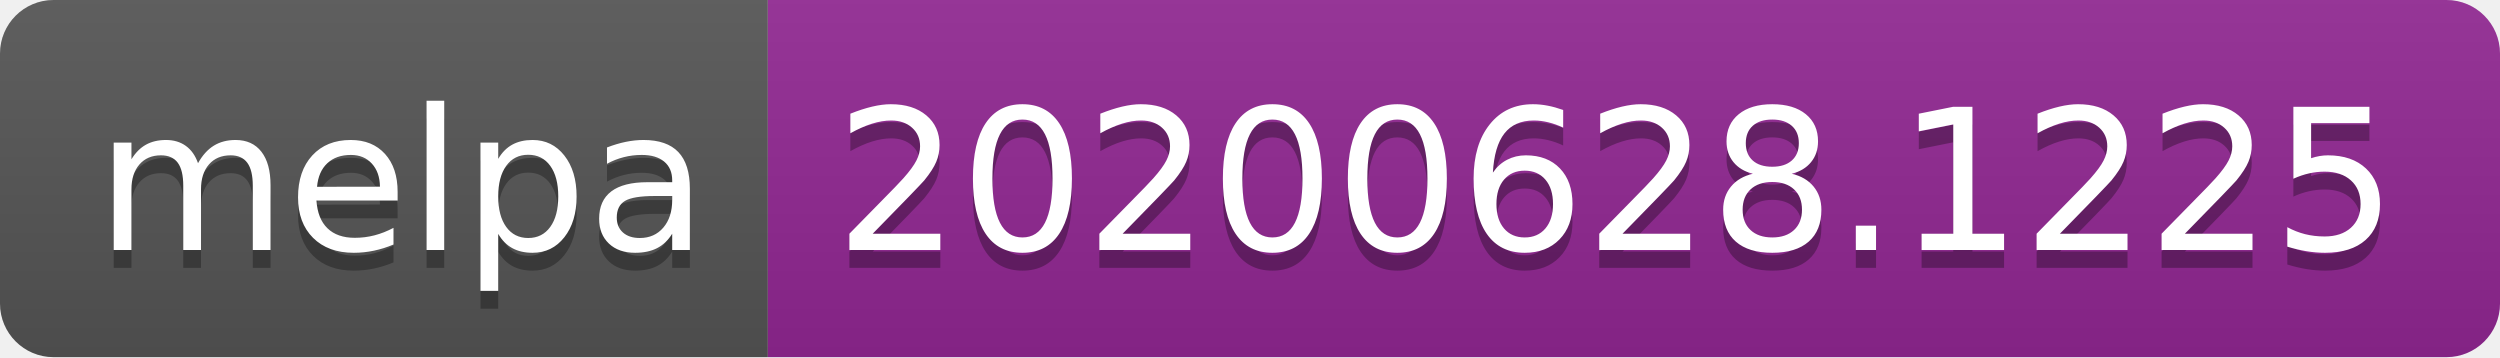
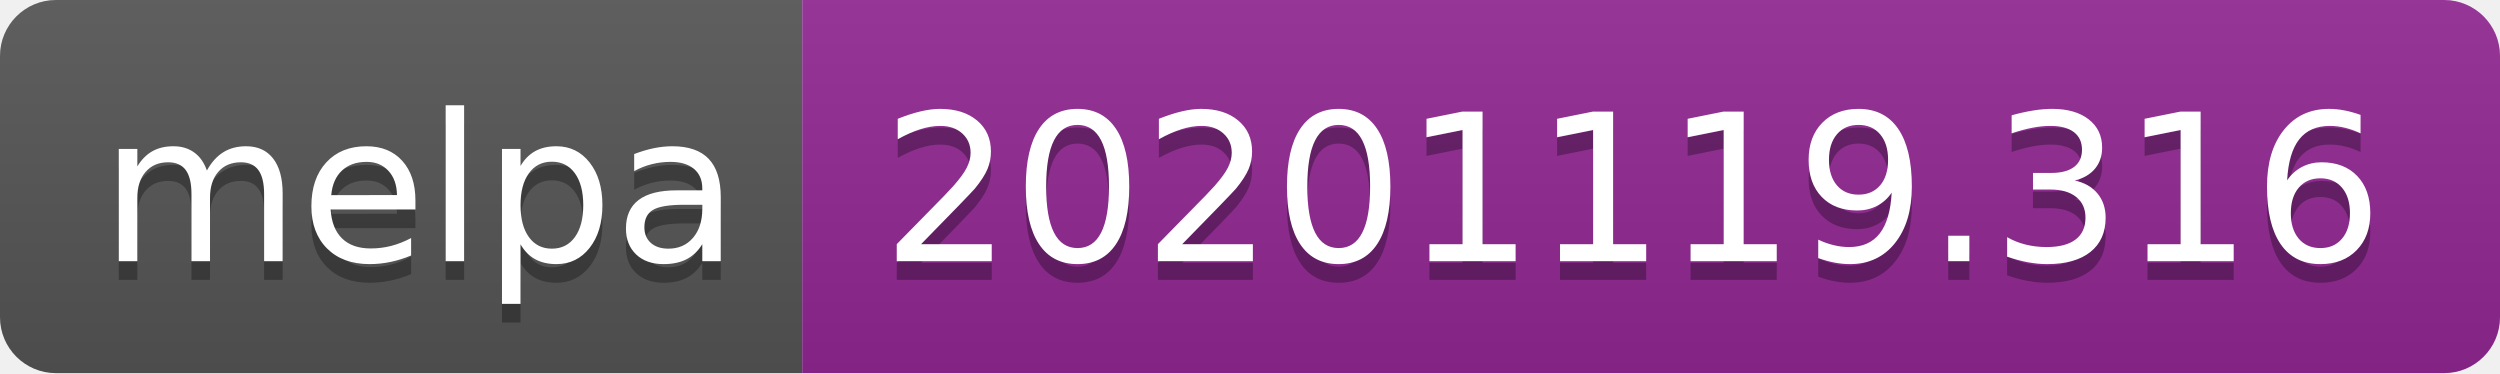
- <svg xmlns="http://www.w3.org/2000/svg" width="140" height="20" role="img" aria-label="melpa: 20200628.1225">
+ <svg xmlns="http://www.w3.org/2000/svg" width="134" height="20" role="img" aria-label="melpa: 20201119.316">
  <linearGradient id="s" x2="0" y2="100%">
    <stop offset="0" stop-color="#bbb" stop-opacity=".1" />
    <stop offset="1" stop-opacity=".1" />
  </linearGradient>
  <clipPath id="r">
-     <rect width="140" height="20" rx="3" fill="#fff" />
+     <rect width="134" height="20" rx="3" fill="#fff" />
  </clipPath>
  <g clip-path="url(#r)">
    <rect width="43" height="20" fill="#555" />
-     <rect x="43" width="97" height="20" fill="#922793" />
-     <rect width="140" height="20" fill="url(#s)" />
+     <rect x="43" width="91" height="20" fill="#922793" />
+     <rect width="134" height="20" fill="url(#s)" />
  </g>
  <g fill="#fff" text-anchor="middle" font-family="Verdana,Geneva,DejaVu Sans,sans-serif" text-rendering="geometricPrecision" font-size="110">
    <text aria-hidden="true" x="225" y="150" fill="#010101" fill-opacity=".3" transform="scale(.1)" textLength="330">melpa</text>
    <text x="225" y="140" transform="scale(.1)" fill="#fff" textLength="330">melpa</text>
-     <text aria-hidden="true" x="905" y="150" fill="#010101" fill-opacity=".3" transform="scale(.1)" textLength="870">20200628.1225</text>
-     <text x="905" y="140" transform="scale(.1)" fill="#fff" textLength="870">20200628.1225</text>
+     <text aria-hidden="true" x="875" y="150" fill="#010101" fill-opacity=".3" transform="scale(.1)" textLength="810">20201119.316</text>
+     <text x="875" y="140" transform="scale(.1)" fill="#fff" textLength="810">20201119.316</text>
  </g>
</svg>
